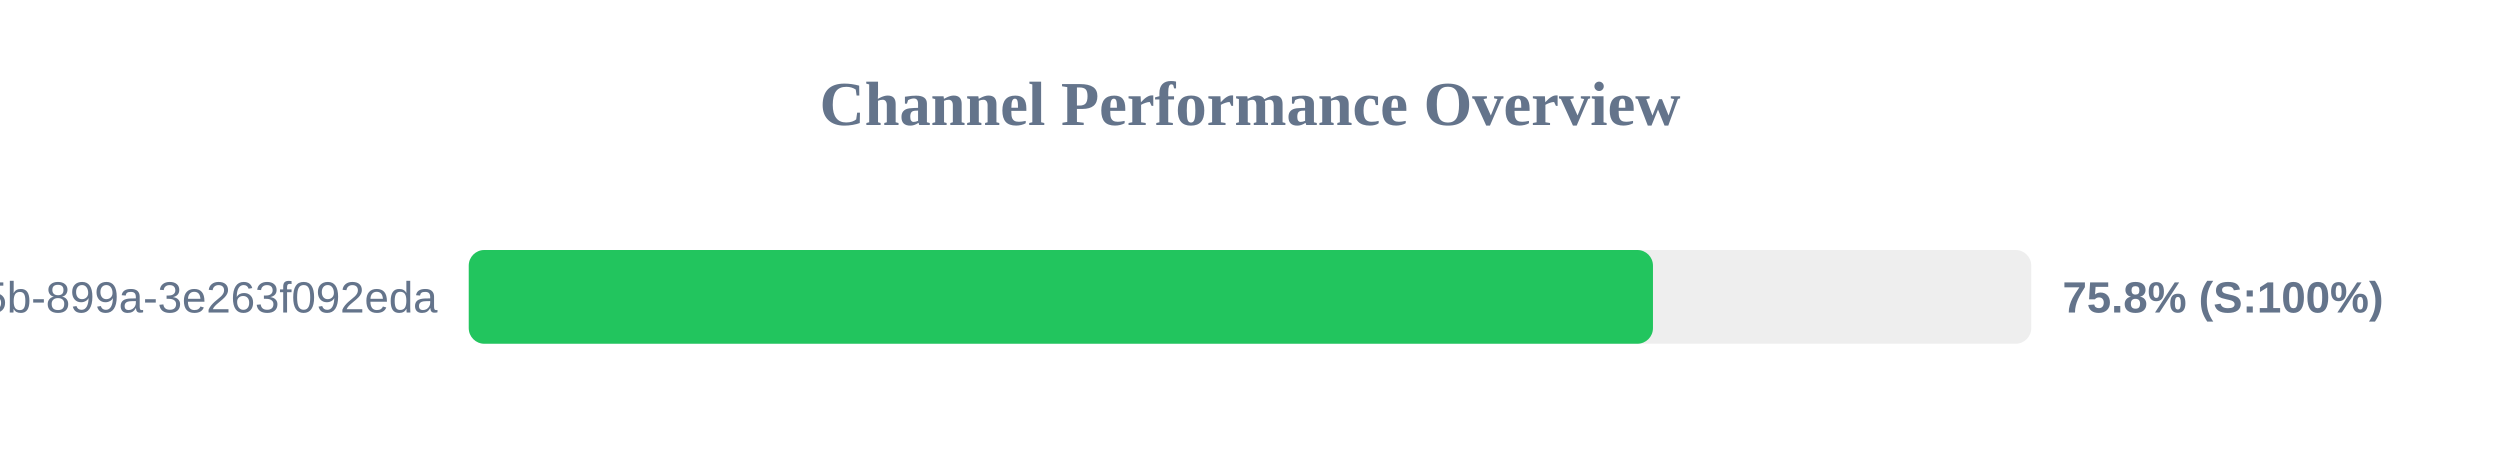
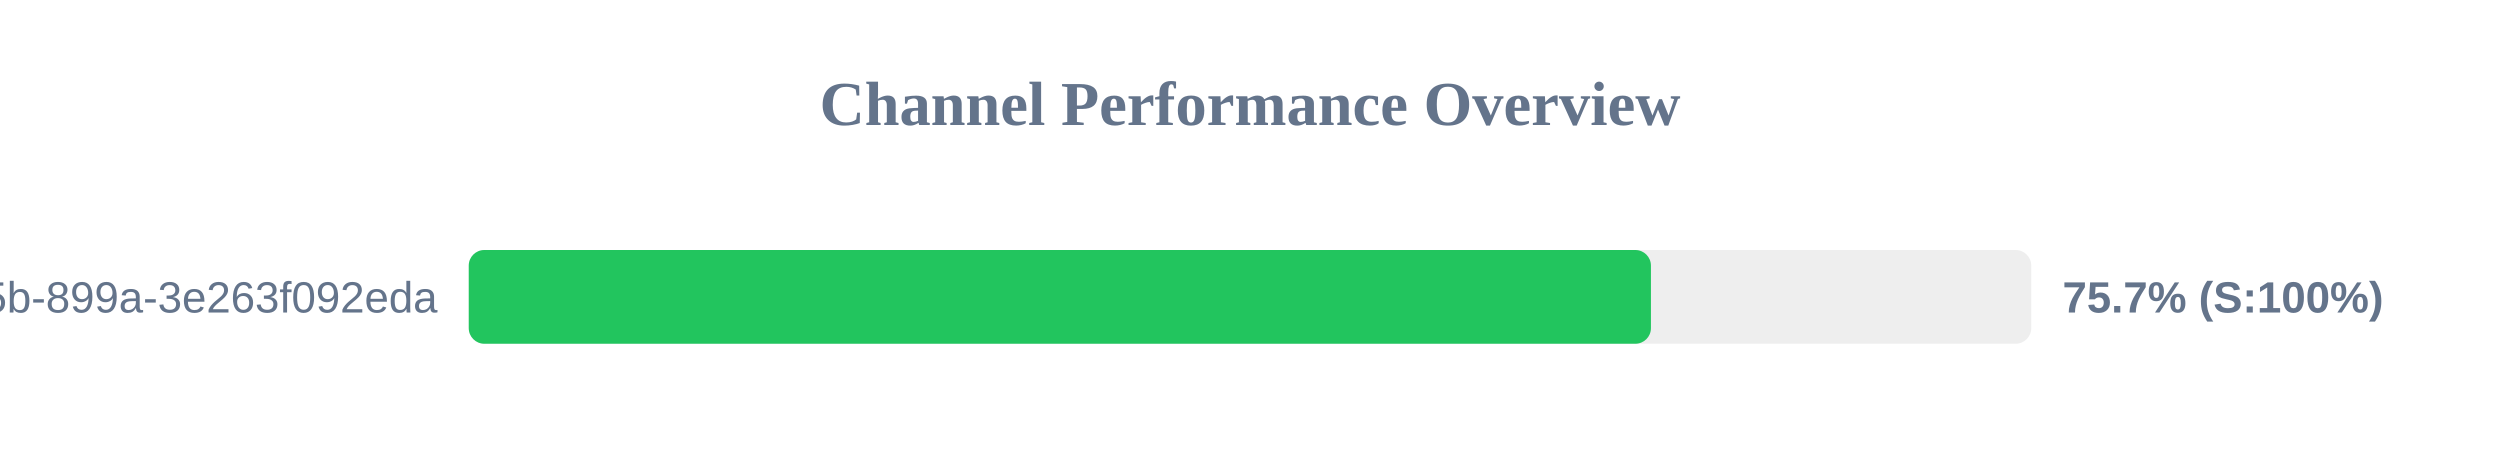
<svg xmlns="http://www.w3.org/2000/svg" width="800" height="150" version="1.1">
  <style>
        .row { font: 14px Arial; fill: #64748b; }
        .score { font: bold 14px Arial; fill: #64748b; }
    </style>
  <text x="400" y="40" text-anchor="middle" font-size="20px" font-weight="bold" fill="#64748b">Channel Performance Overview</text>
  <rect x="150" y="80" width="500" height="30" fill="#eee" rx="5" />
-   <rect x="150" y="80" width="378.95" height="30" fill="#22c55e" rx="5" />
+   <rect x="150" y="80" width="378.3" height="30" fill="#22c55e" rx="5" />
  <text x="140" y="100" text-anchor="end" class="row">?uuid=6bf726db-fb0b-405b-899a-3e263f092eda</text>
-   <text x="660" y="100" text-anchor="start" class="score">75.8% (S:100%)</text>
+   <text x="660" y="100" text-anchor="start" class="score">75.7% (S:100%)</text>
</svg>
